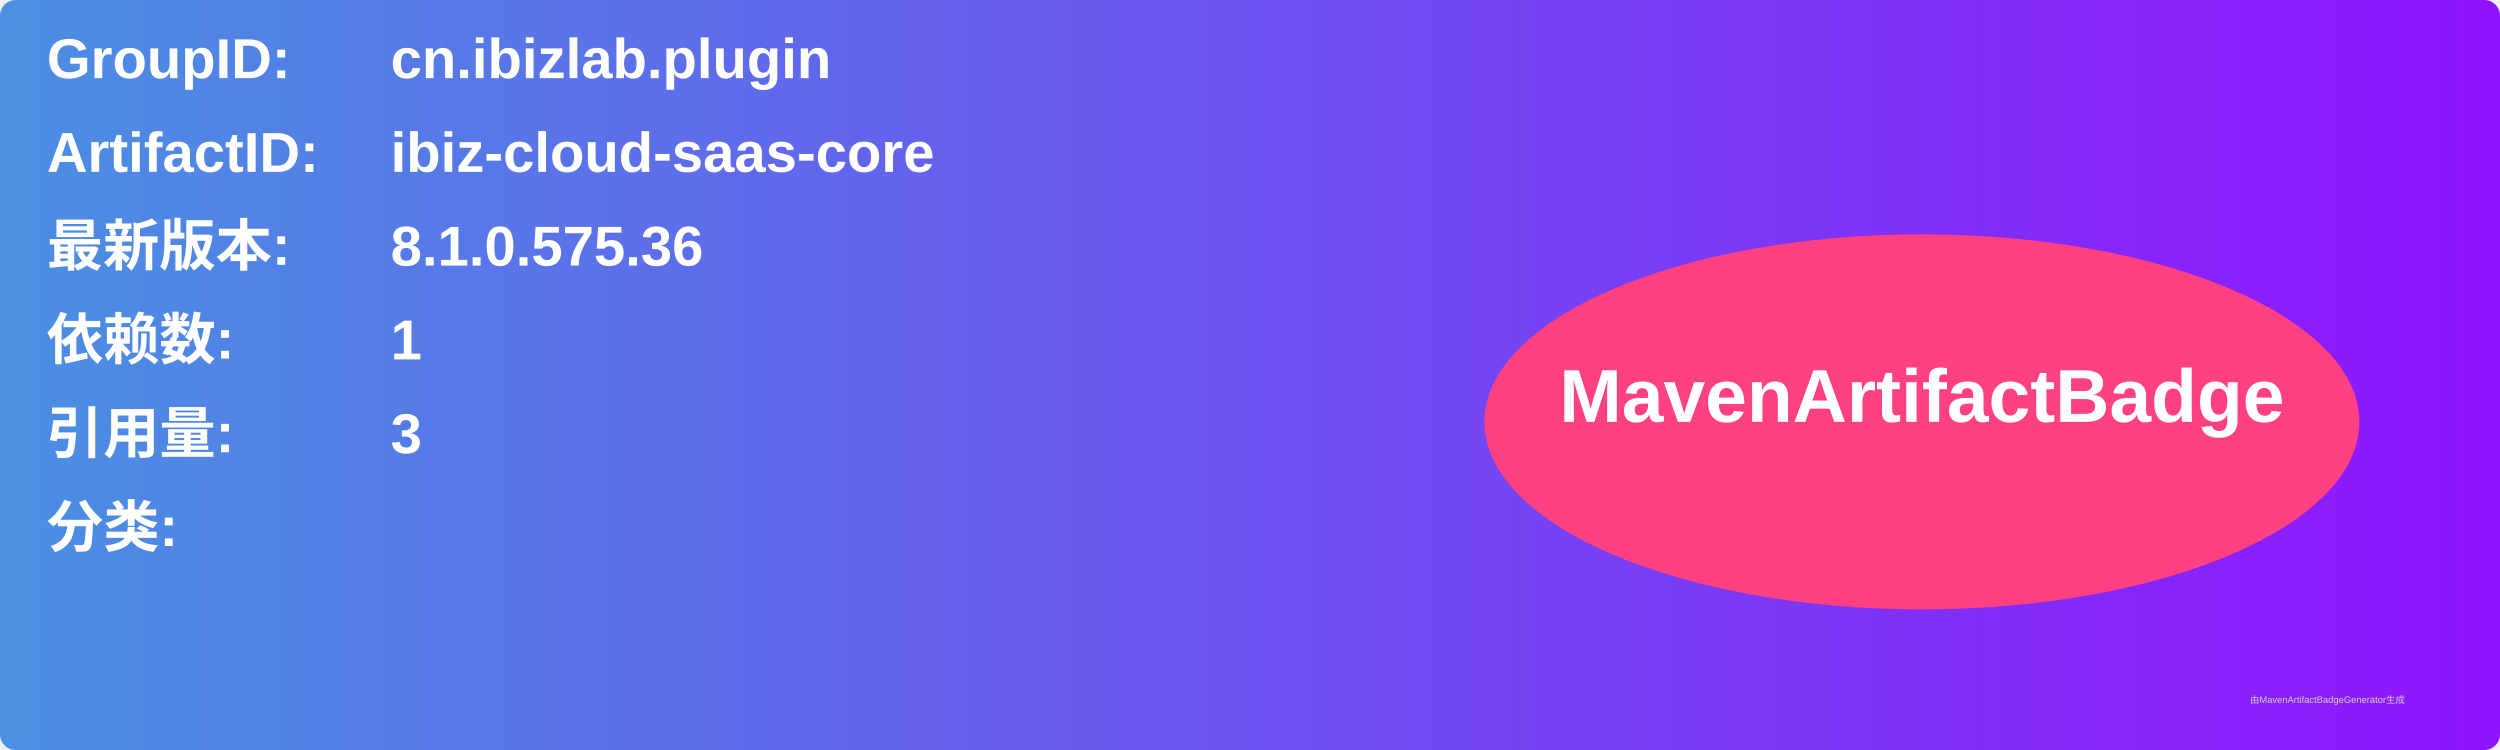
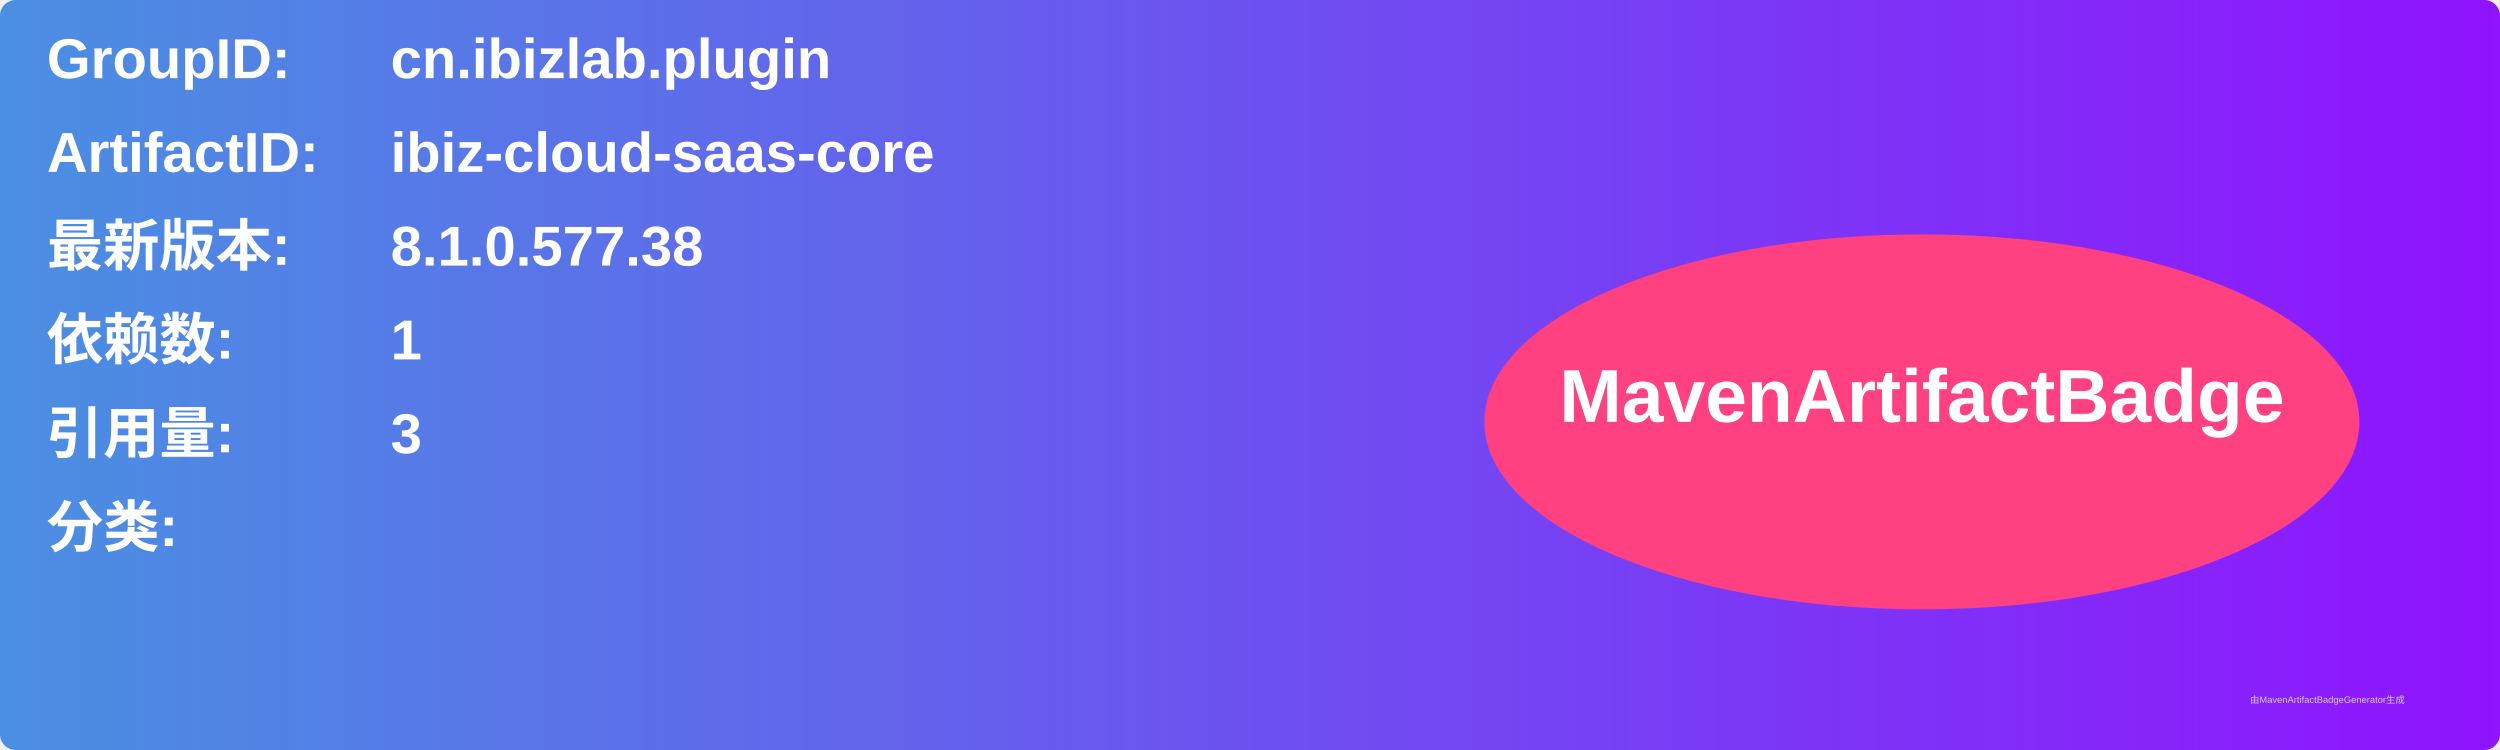
<svg xmlns="http://www.w3.org/2000/svg" width="800" height="240" viewBox="0 0 800 240">
  <linearGradient id="grad" x1="0%" y1="0%" x2="100%" y2="0%">
    <stop offset="0%" stop-color="#4a90e2" />
    <stop offset="100%" stop-color="#9013fe" />
  </linearGradient>
  <rect width="100%" height="100%" rx="5" ry="5" fill="url(#grad)" />
  <g transform="translate(15, 15)">
    <text x="0" y="10" font-family="Arial" font-size="18" fill="white" font-weight="bold" width="260">GroupID:</text>
    <text x="110" y="10" font-family="Arial" font-size="18" fill="white" font-weight="bold" width="460">cn.ibizlab.plugin</text>
    <text x="0" y="40" font-family="Arial" font-size="18" fill="white" font-weight="bold" width="260">ArtifactID:</text>
    <text x="110" y="40" font-family="Arial" font-size="18" fill="white" font-weight="bold" width="460">ibiz-cloud-saas-core</text>
    <text x="0" y="70" font-family="Arial" font-size="18" fill="white" font-weight="bold">最新版本:</text>
    <text x="110" y="70" font-family="Arial" font-size="18" fill="white" font-weight="bold">
-       <tspan font-weight="bold">8.1.0.575.36</tspan>
+       <tspan font-weight="bold">8.1.0.577.38</tspan>
    </text>
    <text x="0" y="100" font-family="Arial" font-size="18" fill="white" font-weight="bold">依赖数: </text>
    <text x="110" y="100" font-family="Arial" font-size="18" fill="white">
      <tspan font-weight="bold">1</tspan>
    </text>
    <text x="0" y="130" font-family="Arial" font-size="18" fill="white" font-weight="bold">引用量: </text>
    <text x="110" y="130" font-family="Arial" font-size="18" fill="white">
      <tspan font-weight="bold">3</tspan>
    </text>
    <text x="0" y="160" font-family="Arial" font-size="18" fill="white" font-weight="bold">分类:</text>
    <text x="10" y="190" font-family="Arial" font-size="10" fill="white">
      <tspan font-weight="bold" />
    </text>
    <ellipse cx="600" cy="120" rx="140" ry="60" fill="#ff4081" />
    <text x="600" y="120" text-anchor="middle" font-family="Arial" font-size="24" fill="white" font-weight="bold">MavenArtifactBadge</text>
  </g>
  <text x="720" y="225" font-family="Arial" font-size="3" fill="#d0d0d0">由MavenArtifactBadgeGenerator生成</text>
</svg>
